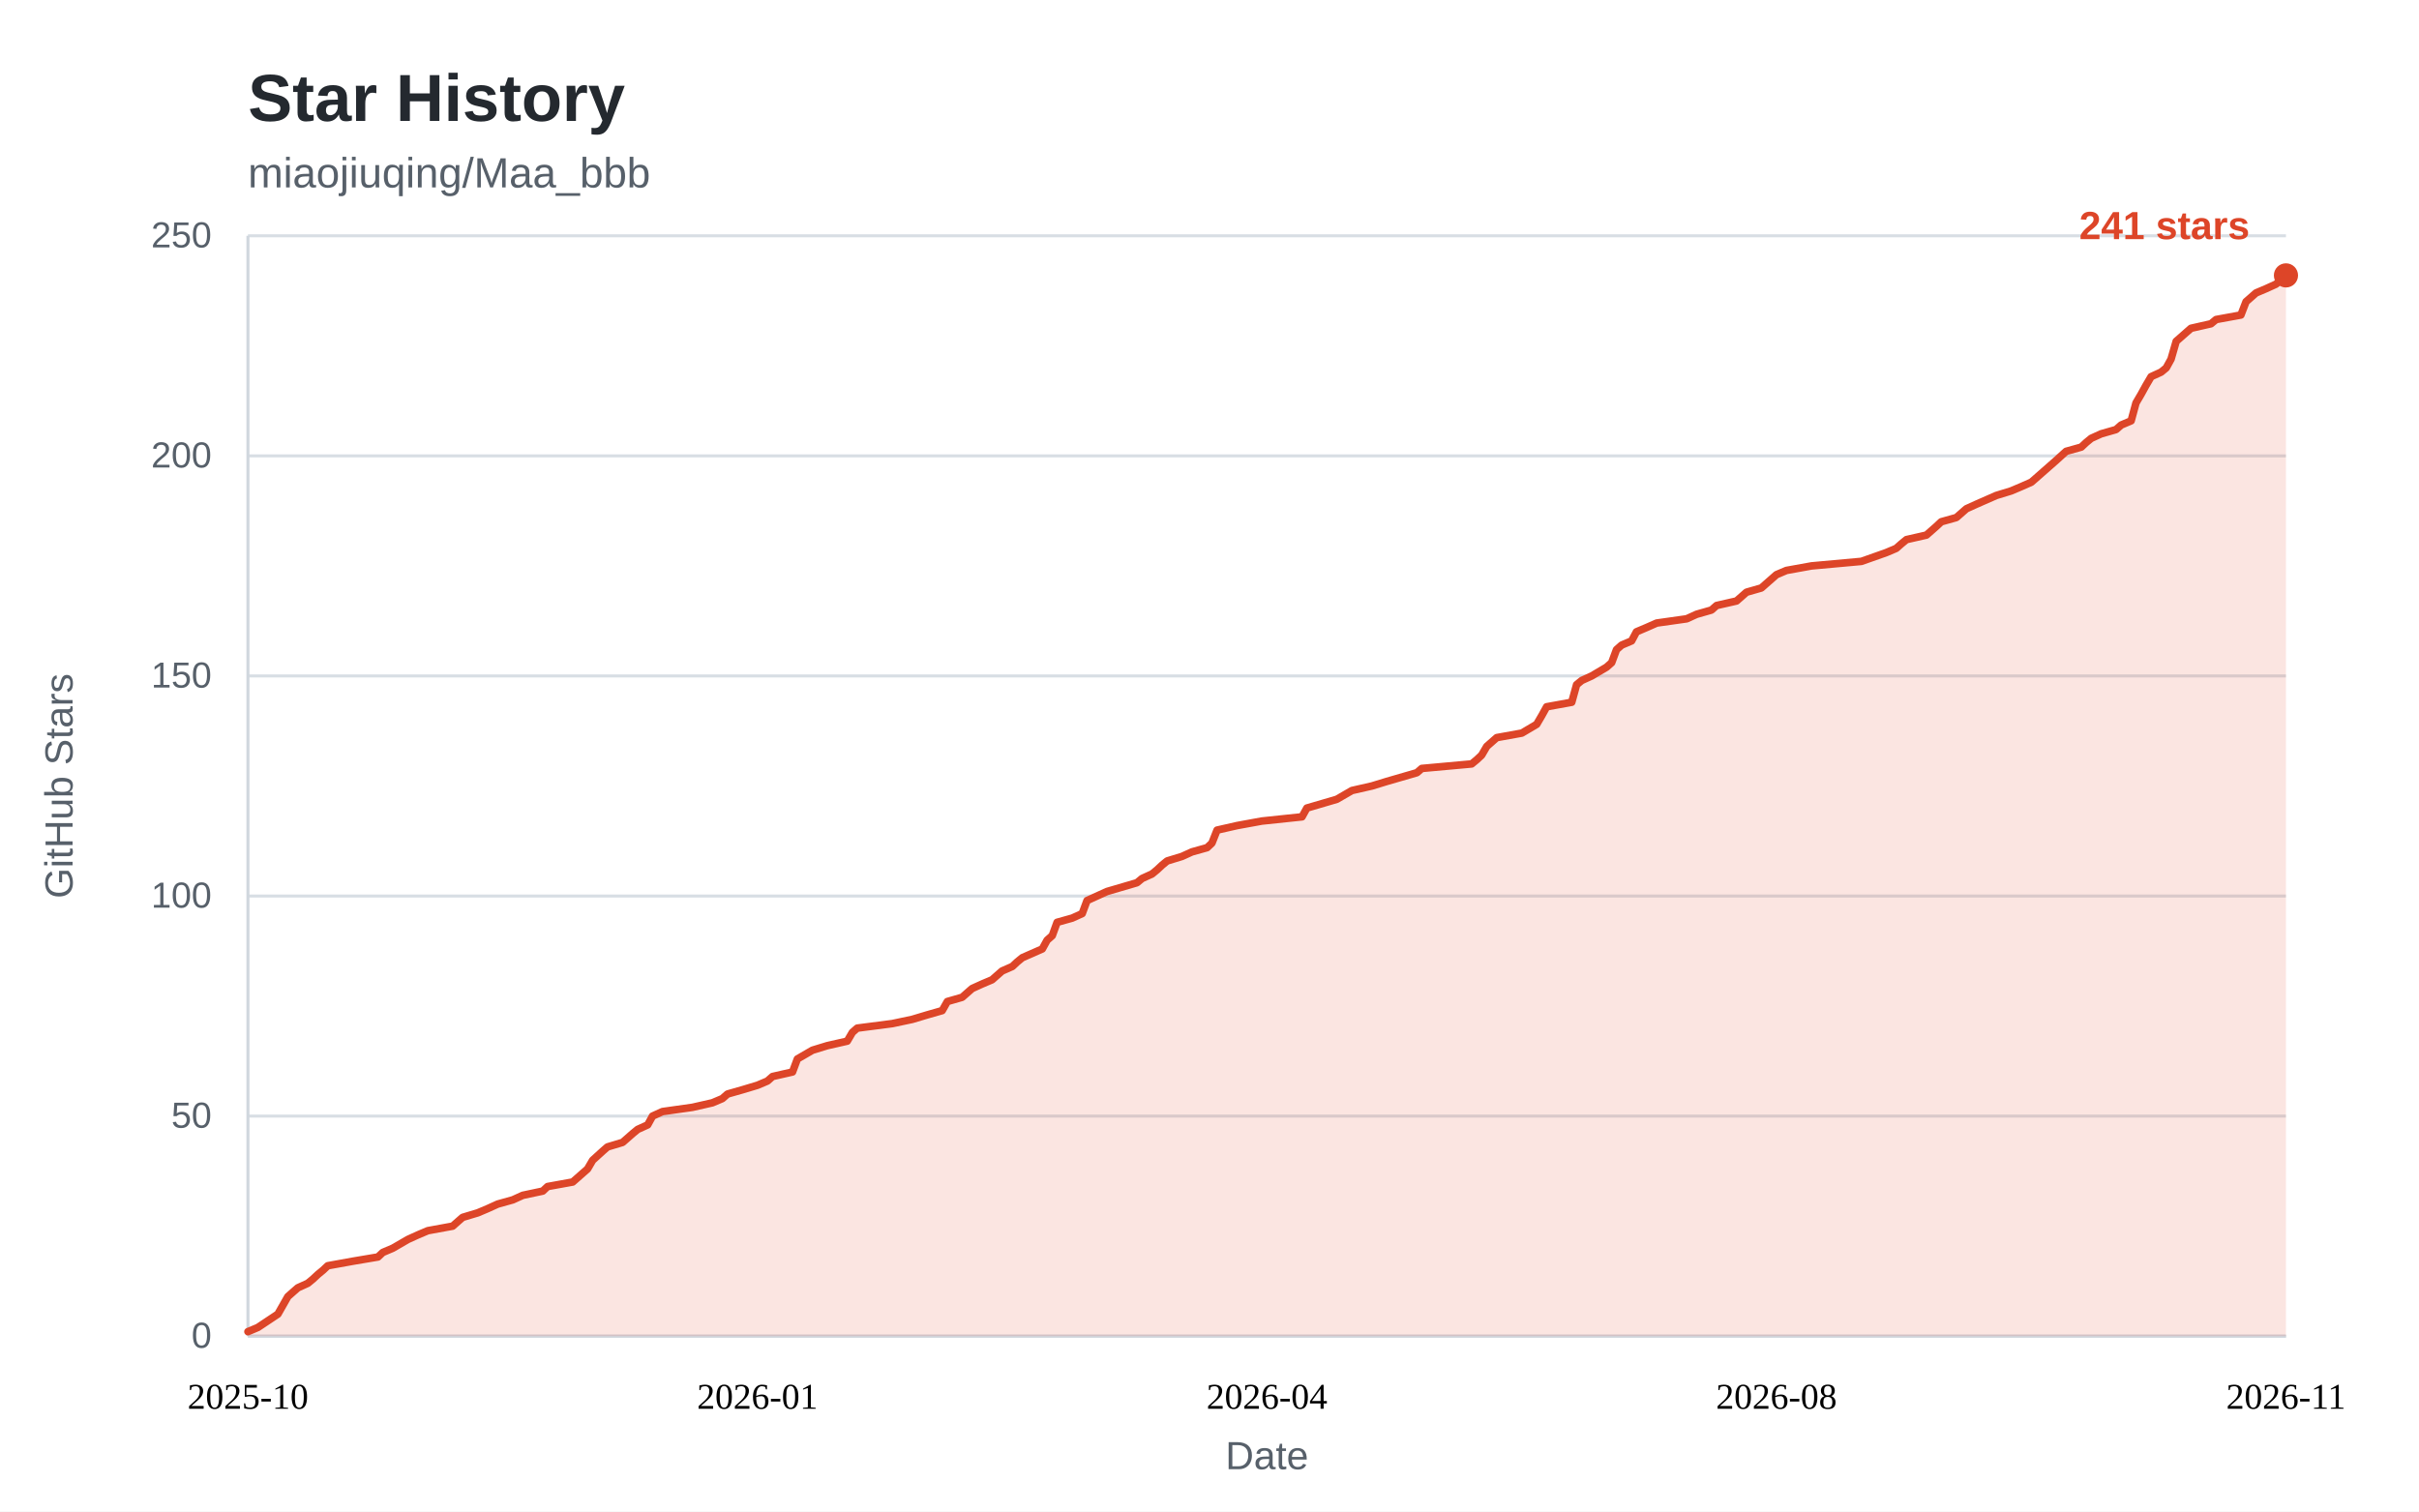
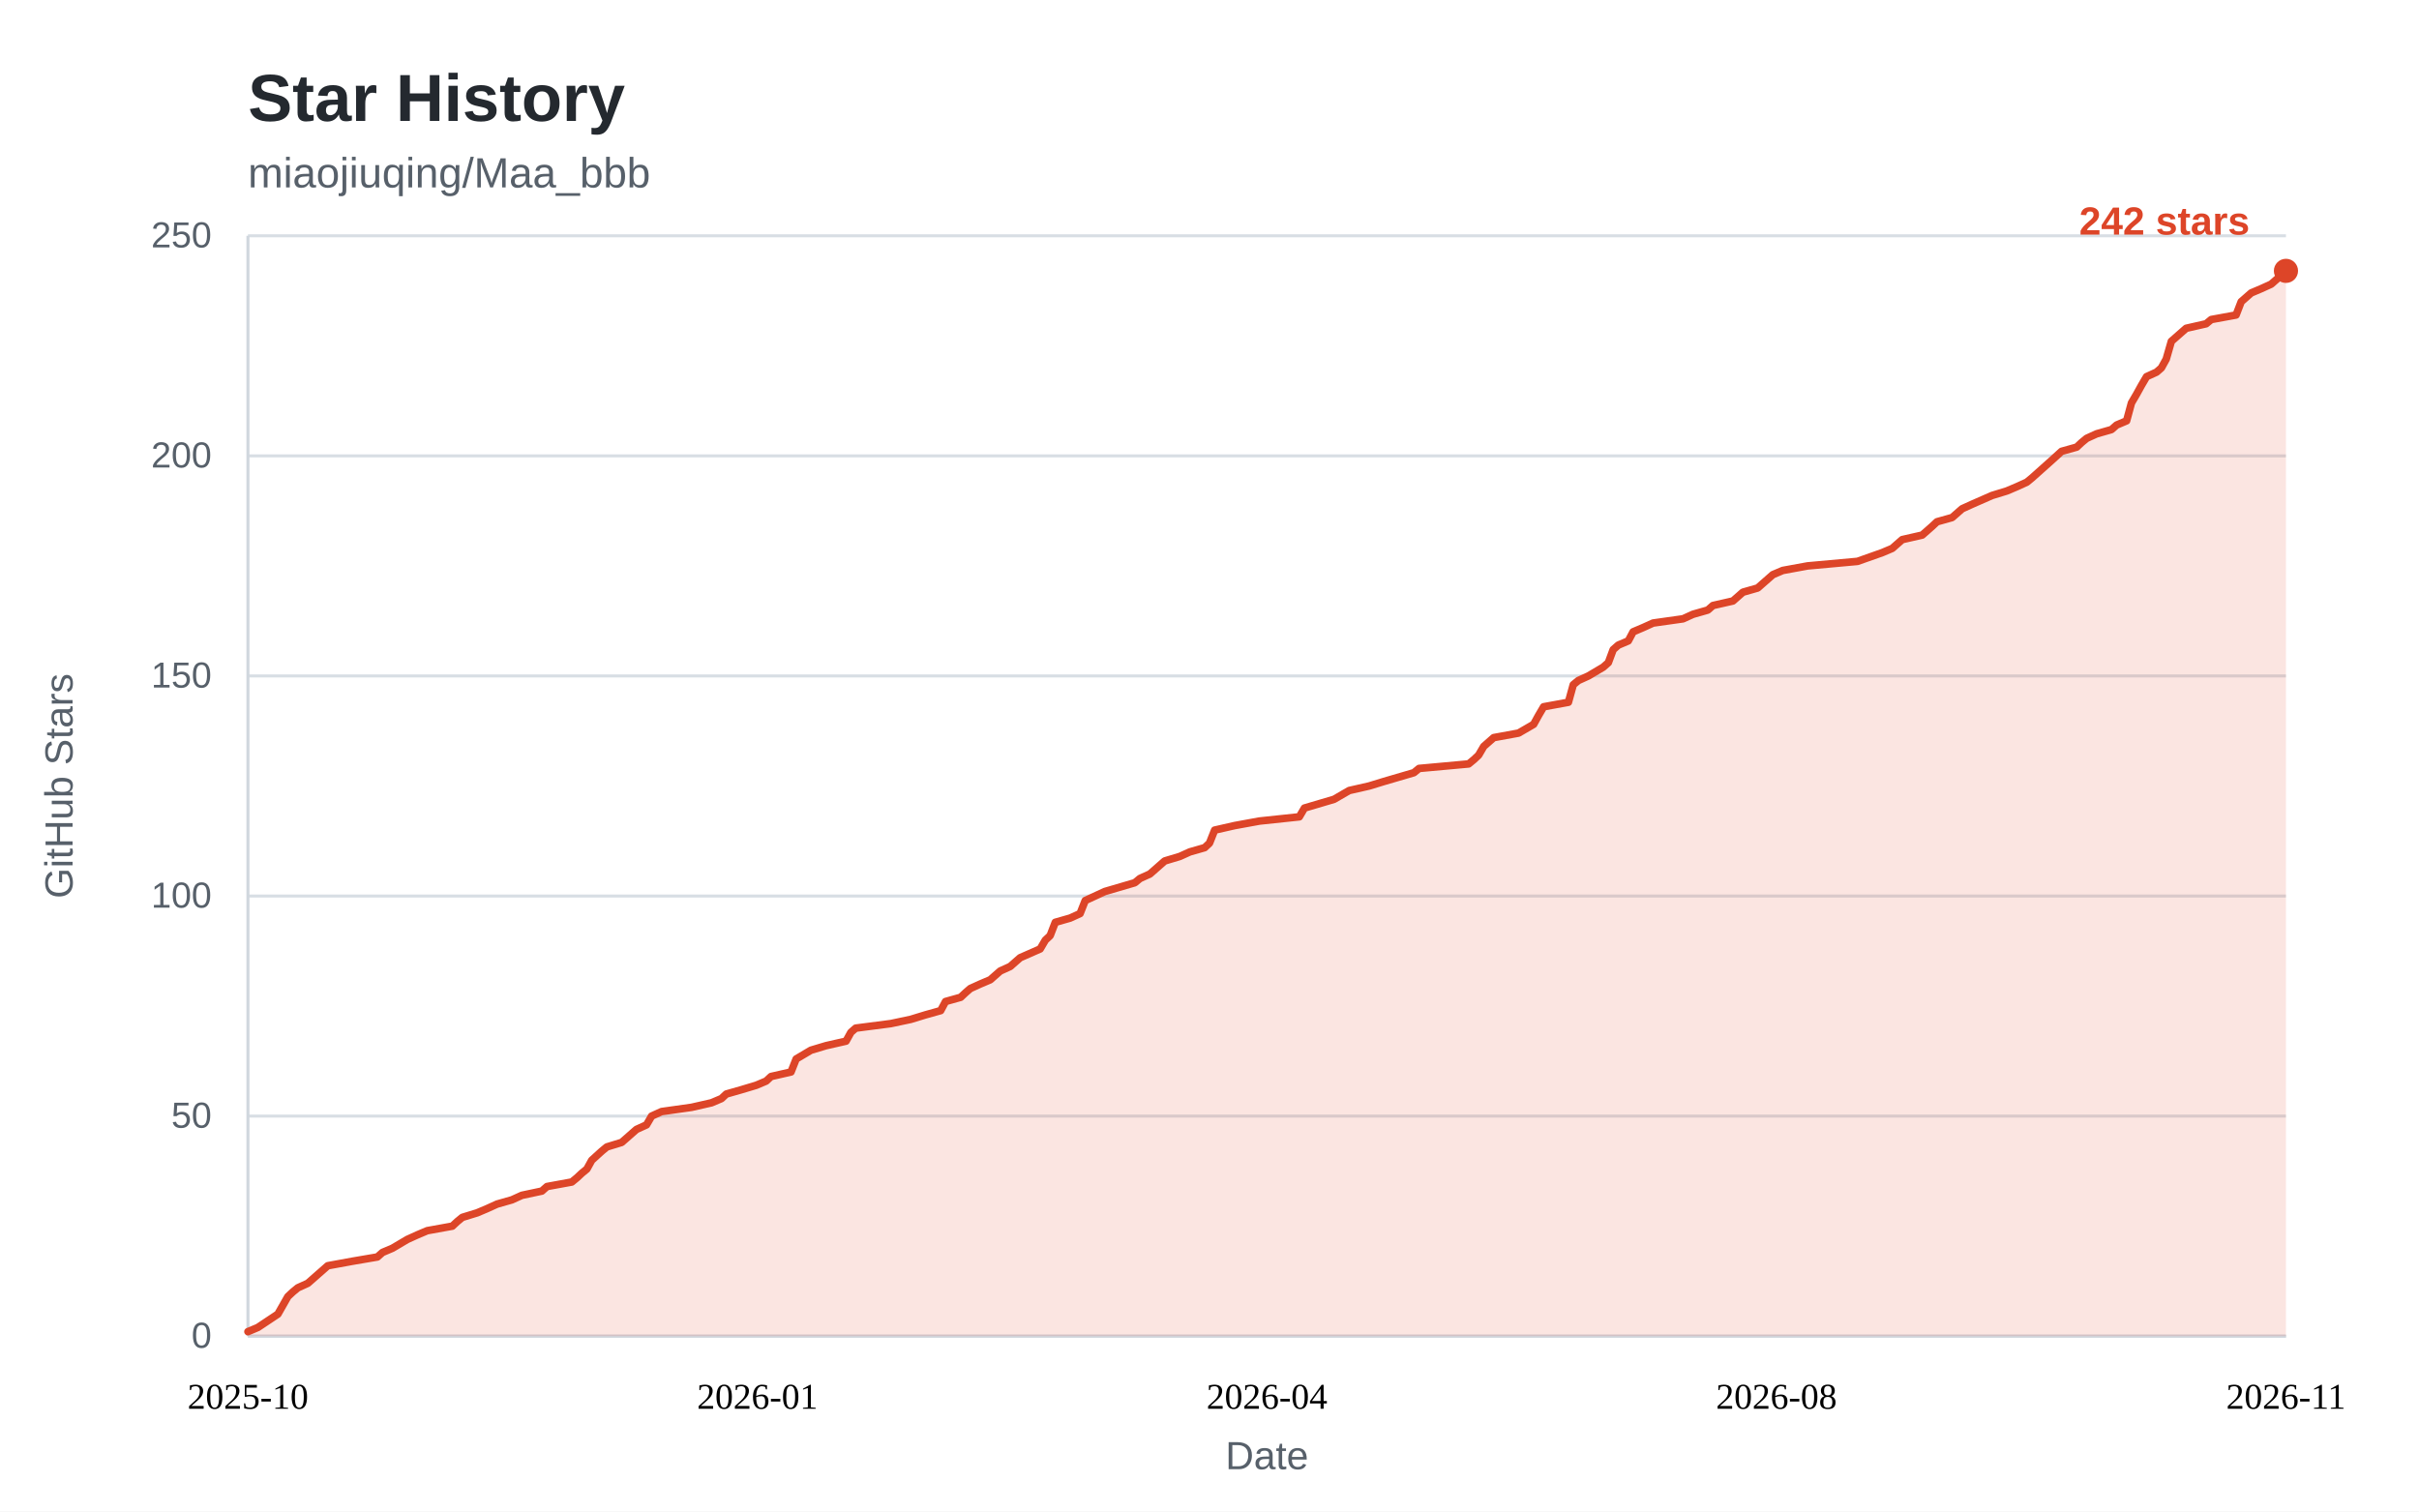
<svg xmlns="http://www.w3.org/2000/svg" width="800" height="500" viewBox="0 0 800 500" role="img" aria-labelledby="star-history-title">
  <style>
    .bg { fill: #ffffff; }
    .panel { fill: #ffffff; }
    .title { fill: #24292f; font: 600 22px "Segoe UI", "Helvetica Neue", Arial, sans-serif; }
    .subtitle { fill: #57606a; font: 400 14px "Segoe UI", "Helvetica Neue", Arial, sans-serif; }
    .tick { fill: #57606a; font: 400 12px "Segoe UI", "Helvetica Neue", Arial, sans-serif; }
    .tick line { stroke: #d8dee4; stroke-width: 1; }
    .axis { stroke: #d0d7de; stroke-width: 1; }
    .axis-label { fill: #57606a; font: 400 13px "Segoe UI", "Helvetica Neue", Arial, sans-serif; }
    .area { fill: rgba(221, 69, 40, 0.14); }
    .line { fill: none; stroke: #dd4528; stroke-width: 2.5; stroke-linejoin: round; stroke-linecap: round; }
    .dot { fill: #dd4528; }
    .value { fill: #dd4528; font: 600 13px "Segoe UI", "Helvetica Neue", Arial, sans-serif; }
    .badge { fill: #dd4528; }
    .badge-text { fill: #ffffff; font: 600 13px "Segoe UI", "Helvetica Neue", Arial, sans-serif; }
    @media (prefers-color-scheme: dark) {
      .bg, .panel { fill: #0d1117; }
      .title { fill: #e6edf3; }
      .subtitle, .tick, .axis-label { fill: #8b949e; }
      .tick line { stroke: #21262d; }
      .axis { stroke: #30363d; }
      .area { fill: rgba(255, 123, 90, 0.15); }
      .line { stroke: #ff7b5a; }
      .dot { fill: #ff7b5a; }
      .value { fill: #ff7b5a; }
      .badge { fill: #ff7b5a; }
      .badge-text { fill: #0d1117; }
    }
  </style>
  <rect class="bg" x="0" y="0" width="800" height="500" />
  <text class="title" x="82" y="40">Star History</text>
  <text class="subtitle" x="82" y="62">miaojiuqing/Maa_bbb</text>
  <g class="ticks">
    <g class="tick">
      <line x1="82" y1="442.0" x2="756.0" y2="442.0" />
      <text x="70" y="442.0" dy="0.32em" text-anchor="end">0</text>
    </g>
    <g class="tick">
      <line x1="82" y1="369.2" x2="756.0" y2="369.2" />
      <text x="70" y="369.2" dy="0.32em" text-anchor="end">50</text>
    </g>
    <g class="tick">
      <line x1="82" y1="296.4" x2="756.0" y2="296.4" />
      <text x="70" y="296.4" dy="0.32em" text-anchor="end">100</text>
    </g>
    <g class="tick">
      <line x1="82" y1="223.6" x2="756.0" y2="223.6" />
      <text x="70" y="223.6" dy="0.32em" text-anchor="end">150</text>
    </g>
    <g class="tick">
      <line x1="82" y1="150.8" x2="756.0" y2="150.8" />
      <text x="70" y="150.8" dy="0.32em" text-anchor="end">200</text>
    </g>
    <g class="tick">
      <line x1="82" y1="78.0" x2="756.0" y2="78.0" />
      <text x="70" y="78.0" dy="0.32em" text-anchor="end">250</text>
    </g>
  </g>
  <line class="axis" x1="82" y1="442.0" x2="756.0" y2="442.0" />
  <line class="axis" x1="82" y1="78" x2="82" y2="442.0" />
-   <path class="area" d="M82.0 440.5 L85.3 439.1 L91.9 434.7 L95.2 428.9 L96.9 427.4 L98.5 426.0 L101.8 424.5 L103.5 423.1 L105.1 421.6 L106.8 420.2 L108.4 418.7 L116.7 417.2 L125.0 415.8 L126.6 414.3 L129.9 412.9 L134.9 410.0 L138.2 408.5 L141.5 407.1 L149.7 405.6 L151.4 404.1 L153.0 402.7 L158.0 401.2 L161.3 399.8 L164.6 398.3 L169.6 396.9 L172.9 395.4 L179.5 394.0 L181.1 392.5 L189.4 391.0 L191.0 389.6 L192.7 388.1 L194.3 386.7 L196.0 383.8 L199.3 380.8 L200.9 379.4 L205.9 377.9 L207.5 376.5 L209.2 375.0 L210.9 373.6 L214.2 372.1 L215.8 369.2 L219.1 367.7 L229.0 366.3 L235.6 364.8 L238.9 363.4 L240.6 361.9 L245.5 360.5 L250.5 359.0 L253.8 357.6 L255.5 356.1 L262.1 354.6 L263.7 350.3 L268.7 347.4 L273.6 345.9 L280.2 344.4 L281.9 341.5 L283.5 340.1 L295.1 338.6 L301.7 337.2 L306.7 335.7 L311.6 334.3 L313.3 331.3 L318.2 329.9 L319.9 328.4 L321.5 327.0 L324.8 325.5 L328.1 324.1 L329.8 322.6 L331.4 321.2 L334.8 319.7 L336.4 318.2 L338.1 316.8 L344.7 313.9 L346.3 311.0 L348.0 309.5 L349.6 305.1 L354.6 303.7 L357.9 302.2 L359.5 297.9 L366.1 294.9 L376.0 292.0 L377.7 290.6 L381.0 289.1 L382.7 287.7 L384.3 286.2 L386.0 284.8 L390.9 283.3 L394.2 281.8 L399.2 280.4 L400.8 278.9 L402.5 274.6 L409.1 273.1 L417.3 271.6 L430.6 270.2 L432.2 267.3 L442.1 264.4 L447.1 261.5 L453.7 260.0 L458.6 258.5 L468.6 255.6 L470.2 254.2 L486.7 252.7 L488.4 251.3 L490.0 249.8 L491.7 246.9 L495.0 244.0 L503.3 242.5 L508.2 239.6 L509.9 236.7 L511.5 233.8 L519.8 232.3 L521.4 226.5 L523.1 225.1 L526.4 223.6 L531.3 220.7 L533.0 219.2 L534.6 214.9 L536.3 213.4 L539.6 212.0 L541.2 209.0 L544.5 207.6 L547.9 206.1 L557.8 204.7 L561.1 203.2 L566.0 201.8 L567.7 200.3 L574.3 198.8 L575.9 197.4 L577.6 195.9 L582.5 194.5 L584.2 193.0 L585.8 191.6 L587.5 190.1 L590.8 188.7 L599.1 187.2 L615.6 185.7 L623.8 182.8 L627.1 181.4 L628.8 179.9 L630.5 178.5 L637.1 177.0 L638.7 175.6 L640.4 174.1 L642.0 172.6 L647.0 171.2 L650.3 168.3 L653.6 166.8 L660.2 163.9 L665.1 162.4 L668.4 161.0 L671.8 159.5 L673.4 158.1 L680.0 152.3 L683.3 149.3 L688.3 147.9 L689.9 146.4 L691.6 145.0 L694.9 143.5 L699.8 142.1 L701.5 140.6 L704.8 139.2 L706.4 133.3 L708.1 130.4 L709.7 127.5 L711.4 124.6 L714.7 123.1 L716.4 121.7 L718.0 118.8 L719.7 112.9 L721.3 111.5 L723.0 110.0 L724.6 108.6 L731.2 107.1 L732.9 105.7 L741.1 104.2 L742.8 99.8 L744.4 98.4 L746.1 96.9 L749.4 95.5 L752.7 94.0 L754.3 92.6 L756.0 91.1 L756.0 442.0 L82 442.0 Z" />
-   <path class="line" d="M82.0 440.5 L85.3 439.1 L91.9 434.7 L95.2 428.9 L96.9 427.4 L98.5 426.0 L101.8 424.5 L103.5 423.1 L105.1 421.6 L106.8 420.2 L108.4 418.7 L116.7 417.2 L125.0 415.8 L126.6 414.3 L129.9 412.9 L134.9 410.0 L138.2 408.5 L141.5 407.1 L149.7 405.6 L151.4 404.1 L153.0 402.7 L158.0 401.2 L161.3 399.8 L164.6 398.3 L169.6 396.9 L172.9 395.4 L179.5 394.0 L181.1 392.5 L189.4 391.0 L191.0 389.6 L192.7 388.1 L194.3 386.7 L196.0 383.8 L199.3 380.8 L200.9 379.4 L205.9 377.9 L207.5 376.5 L209.2 375.0 L210.9 373.6 L214.2 372.1 L215.8 369.2 L219.1 367.7 L229.0 366.3 L235.6 364.8 L238.9 363.4 L240.6 361.9 L245.5 360.5 L250.5 359.0 L253.8 357.6 L255.5 356.1 L262.1 354.6 L263.7 350.3 L268.7 347.4 L273.6 345.9 L280.2 344.4 L281.9 341.5 L283.5 340.1 L295.1 338.6 L301.7 337.2 L306.7 335.7 L311.6 334.3 L313.3 331.3 L318.2 329.9 L319.9 328.4 L321.5 327.0 L324.8 325.5 L328.1 324.1 L329.8 322.6 L331.4 321.2 L334.8 319.7 L336.4 318.2 L338.1 316.8 L344.7 313.9 L346.3 311.0 L348.0 309.5 L349.6 305.1 L354.6 303.7 L357.9 302.2 L359.5 297.9 L366.1 294.9 L376.0 292.0 L377.7 290.6 L381.0 289.1 L382.7 287.7 L384.3 286.2 L386.0 284.8 L390.9 283.3 L394.2 281.8 L399.2 280.4 L400.8 278.9 L402.5 274.6 L409.1 273.1 L417.3 271.6 L430.6 270.2 L432.2 267.3 L442.1 264.4 L447.1 261.5 L453.7 260.0 L458.6 258.5 L468.6 255.6 L470.2 254.2 L486.7 252.7 L488.4 251.3 L490.0 249.8 L491.7 246.9 L495.0 244.0 L503.3 242.5 L508.2 239.6 L509.9 236.7 L511.5 233.8 L519.8 232.3 L521.4 226.5 L523.1 225.1 L526.4 223.6 L531.3 220.7 L533.0 219.2 L534.6 214.9 L536.3 213.4 L539.6 212.0 L541.2 209.0 L544.5 207.6 L547.9 206.1 L557.8 204.7 L561.1 203.2 L566.0 201.8 L567.7 200.3 L574.3 198.8 L575.9 197.4 L577.6 195.9 L582.5 194.5 L584.2 193.0 L585.8 191.6 L587.5 190.1 L590.8 188.7 L599.1 187.2 L615.6 185.7 L623.8 182.8 L627.1 181.4 L628.8 179.9 L630.5 178.5 L637.1 177.0 L638.7 175.6 L640.4 174.1 L642.0 172.6 L647.0 171.2 L650.3 168.3 L653.6 166.8 L660.2 163.9 L665.1 162.4 L668.4 161.0 L671.8 159.5 L673.4 158.1 L680.0 152.3 L683.3 149.3 L688.3 147.9 L689.9 146.4 L691.6 145.0 L694.9 143.5 L699.8 142.1 L701.5 140.6 L704.8 139.2 L706.4 133.3 L708.1 130.4 L709.7 127.5 L711.4 124.6 L714.7 123.1 L716.4 121.7 L718.0 118.8 L719.7 112.9 L721.3 111.5 L723.0 110.0 L724.6 108.6 L731.2 107.1 L732.9 105.7 L741.1 104.2 L742.8 99.8 L744.4 98.4 L746.1 96.9 L749.4 95.5 L752.7 94.0 L754.3 92.6 L756.0 91.1" />
+   <path class="area" d="M82.0 440.5 L85.3 439.1 L91.9 434.7 L95.2 428.9 L96.8 427.4 L98.5 426.0 L101.8 424.5 L103.4 423.1 L105.1 421.6 L106.7 420.2 L108.4 418.7 L116.6 417.2 L124.8 415.8 L126.5 414.3 L129.8 412.9 L134.7 410.0 L138.0 408.5 L141.3 407.1 L149.6 405.6 L151.2 404.1 L152.9 402.7 L157.8 401.2 L161.1 399.8 L164.4 398.3 L169.3 396.9 L172.6 395.4 L179.2 394.0 L180.9 392.5 L189.1 391.0 L190.8 389.6 L192.4 388.1 L194.1 386.7 L195.7 383.8 L199.0 380.8 L200.7 379.4 L205.6 377.9 L207.2 376.5 L208.9 375.0 L210.5 373.6 L213.8 372.1 L215.5 369.2 L218.8 367.7 L228.7 366.3 L235.3 364.8 L238.6 363.4 L240.2 361.9 L245.1 360.5 L250.1 359.0 L253.4 357.6 L255.0 356.1 L261.6 354.6 L263.3 350.3 L268.2 347.4 L273.2 345.9 L279.8 344.4 L281.4 341.5 L283.0 340.1 L294.6 338.6 L301.2 337.2 L306.1 335.7 L311.1 334.3 L312.7 331.3 L317.7 329.9 L319.3 328.4 L320.9 327.0 L324.2 325.5 L327.5 324.1 L329.2 322.6 L330.8 321.2 L334.1 319.7 L335.8 318.2 L337.4 316.8 L344.0 313.9 L345.7 311.0 L347.3 309.5 L349.0 305.1 L353.9 303.7 L357.2 302.2 L358.9 297.9 L365.4 294.9 L375.3 292.0 L377.0 290.6 L380.3 289.1 L381.9 287.7 L383.6 286.2 L385.2 284.8 L390.2 283.3 L393.5 281.8 L398.4 280.4 L400.0 278.9 L401.7 274.6 L408.3 273.1 L416.5 271.6 L429.7 270.2 L431.4 267.3 L441.2 264.4 L446.2 261.5 L452.8 260.0 L457.7 258.5 L467.6 255.6 L469.3 254.2 L485.7 252.7 L487.4 251.3 L489.0 249.8 L490.7 246.9 L494.0 244.0 L502.2 242.5 L507.2 239.6 L508.8 236.7 L510.5 233.8 L518.7 232.3 L520.3 226.5 L522.0 225.1 L525.3 223.6 L530.2 220.7 L531.9 219.2 L533.5 214.9 L535.2 213.4 L538.5 212.0 L540.1 209.0 L543.4 207.6 L546.7 206.1 L556.6 204.7 L559.9 203.2 L564.8 201.8 L566.5 200.3 L573.1 198.8 L574.7 197.4 L576.4 195.9 L581.3 194.5 L583.0 193.0 L584.6 191.6 L586.3 190.1 L589.6 188.7 L597.8 187.2 L614.3 185.7 L622.5 182.8 L625.8 181.4 L627.5 179.9 L629.1 178.5 L635.7 177.0 L637.3 175.6 L639.0 174.1 L640.6 172.6 L645.6 171.2 L648.9 168.3 L652.2 166.8 L658.8 163.9 L663.7 162.4 L667.0 161.0 L670.3 159.5 L672.0 158.1 L678.5 152.3 L681.8 149.3 L686.8 147.9 L688.4 146.4 L690.1 145.0 L693.4 143.5 L698.3 142.1 L700.0 140.6 L703.3 139.2 L704.9 133.3 L706.6 130.4 L708.2 127.5 L709.9 124.6 L713.2 123.1 L714.8 121.7 L716.4 118.8 L718.1 112.9 L719.7 111.5 L721.4 110.0 L723.0 108.6 L729.6 107.1 L731.3 105.7 L739.5 104.2 L741.2 99.8 L742.8 98.4 L744.5 96.9 L747.8 95.5 L751.1 94.0 L752.7 92.6 L754.4 91.1 L756.0 89.6 L756.0 442.0 L82 442.0 Z" />
+   <path class="line" d="M82.0 440.5 L85.3 439.1 L91.9 434.7 L95.2 428.9 L96.8 427.4 L98.5 426.0 L101.8 424.5 L103.4 423.1 L105.1 421.6 L106.7 420.2 L108.4 418.7 L116.6 417.2 L124.8 415.8 L126.5 414.3 L129.8 412.9 L134.7 410.0 L138.0 408.5 L141.3 407.1 L149.6 405.6 L151.2 404.1 L152.9 402.7 L157.8 401.2 L161.1 399.8 L164.4 398.3 L169.3 396.9 L172.6 395.4 L179.2 394.0 L180.9 392.5 L189.1 391.0 L190.8 389.6 L192.4 388.1 L194.1 386.7 L195.7 383.8 L199.0 380.8 L200.7 379.4 L205.6 377.9 L207.2 376.5 L208.9 375.0 L210.5 373.6 L213.8 372.1 L215.5 369.2 L218.8 367.7 L228.7 366.3 L235.3 364.8 L238.6 363.4 L240.2 361.9 L245.1 360.5 L250.1 359.0 L253.4 357.6 L255.0 356.1 L261.6 354.6 L263.3 350.3 L268.2 347.4 L273.2 345.9 L279.8 344.4 L281.4 341.5 L283.0 340.1 L294.6 338.6 L301.2 337.2 L306.1 335.7 L311.1 334.3 L312.7 331.3 L317.7 329.9 L319.3 328.4 L320.9 327.0 L324.2 325.5 L327.5 324.1 L329.2 322.6 L330.8 321.2 L334.1 319.7 L335.8 318.2 L337.4 316.8 L344.0 313.9 L345.7 311.0 L347.3 309.5 L349.0 305.1 L353.9 303.7 L357.2 302.2 L358.9 297.9 L365.4 294.9 L375.3 292.0 L377.0 290.6 L380.3 289.1 L381.9 287.7 L383.6 286.2 L385.2 284.8 L390.2 283.3 L393.5 281.8 L398.4 280.4 L400.0 278.9 L401.7 274.6 L408.3 273.1 L416.5 271.6 L429.7 270.2 L431.4 267.3 L441.2 264.4 L446.2 261.5 L452.8 260.0 L457.7 258.5 L467.6 255.6 L469.3 254.2 L485.7 252.7 L487.4 251.3 L489.0 249.8 L490.7 246.9 L494.0 244.0 L502.2 242.5 L507.2 239.6 L508.8 236.7 L510.5 233.8 L518.7 232.3 L520.3 226.5 L522.0 225.1 L525.3 223.6 L530.2 220.7 L531.9 219.2 L533.5 214.9 L535.2 213.4 L538.5 212.0 L540.1 209.0 L543.4 207.6 L546.7 206.1 L556.6 204.7 L559.9 203.2 L564.8 201.8 L566.5 200.3 L573.1 198.8 L574.7 197.4 L576.4 195.9 L581.3 194.5 L583.0 193.0 L584.6 191.6 L586.3 190.1 L589.6 188.7 L597.8 187.2 L614.3 185.7 L622.5 182.8 L625.8 181.4 L627.5 179.9 L629.1 178.5 L635.7 177.0 L637.3 175.6 L639.0 174.1 L640.6 172.6 L645.6 171.2 L648.9 168.3 L652.2 166.8 L658.8 163.9 L663.7 162.4 L667.0 161.0 L670.3 159.5 L672.0 158.1 L678.5 152.3 L681.8 149.3 L686.8 147.9 L688.4 146.4 L690.1 145.0 L693.4 143.5 L698.3 142.1 L700.0 140.6 L703.3 139.2 L704.9 133.3 L706.6 130.4 L708.2 127.5 L709.9 124.6 L713.2 123.1 L714.8 121.7 L716.4 118.8 L718.1 112.9 L719.7 111.5 L721.4 110.0 L723.0 108.6 L729.6 107.1 L731.3 105.7 L739.5 104.2 L741.2 99.8 L742.8 98.4 L744.5 96.9 L747.8 95.5 L751.1 94.0 L752.7 92.6 L754.4 91.1 L756.0 89.6" />
  <g class="xaxis" text-anchor="middle">
    <text x="82.0" y="466.0" text-anchor="middle">2025-10</text>
    <text x="250.5" y="466.0" text-anchor="middle">2026-01</text>
    <text x="419.0" y="466.0" text-anchor="middle">2026-04</text>
    <text x="587.5" y="466.0" text-anchor="middle">2026-08</text>
    <text x="756.0" y="466.0" text-anchor="middle">2026-11</text>
  </g>
-   <circle class="dot" cx="756.0" cy="91.1" r="4" />
-   <text class="value" x="744.0" y="79.1" text-anchor="end">241 stars</text>
+   <circle class="dot" cx="756.0" cy="89.6" r="4" />
+   <text class="value" x="744.0" y="77.6" text-anchor="end">242 stars</text>
  <text class="axis-label" x="419.0" y="486" text-anchor="middle">Date</text>
  <text class="axis-label" transform="rotate(-90)" x="-260" y="24" text-anchor="middle">GitHub Stars</text>
</svg>
